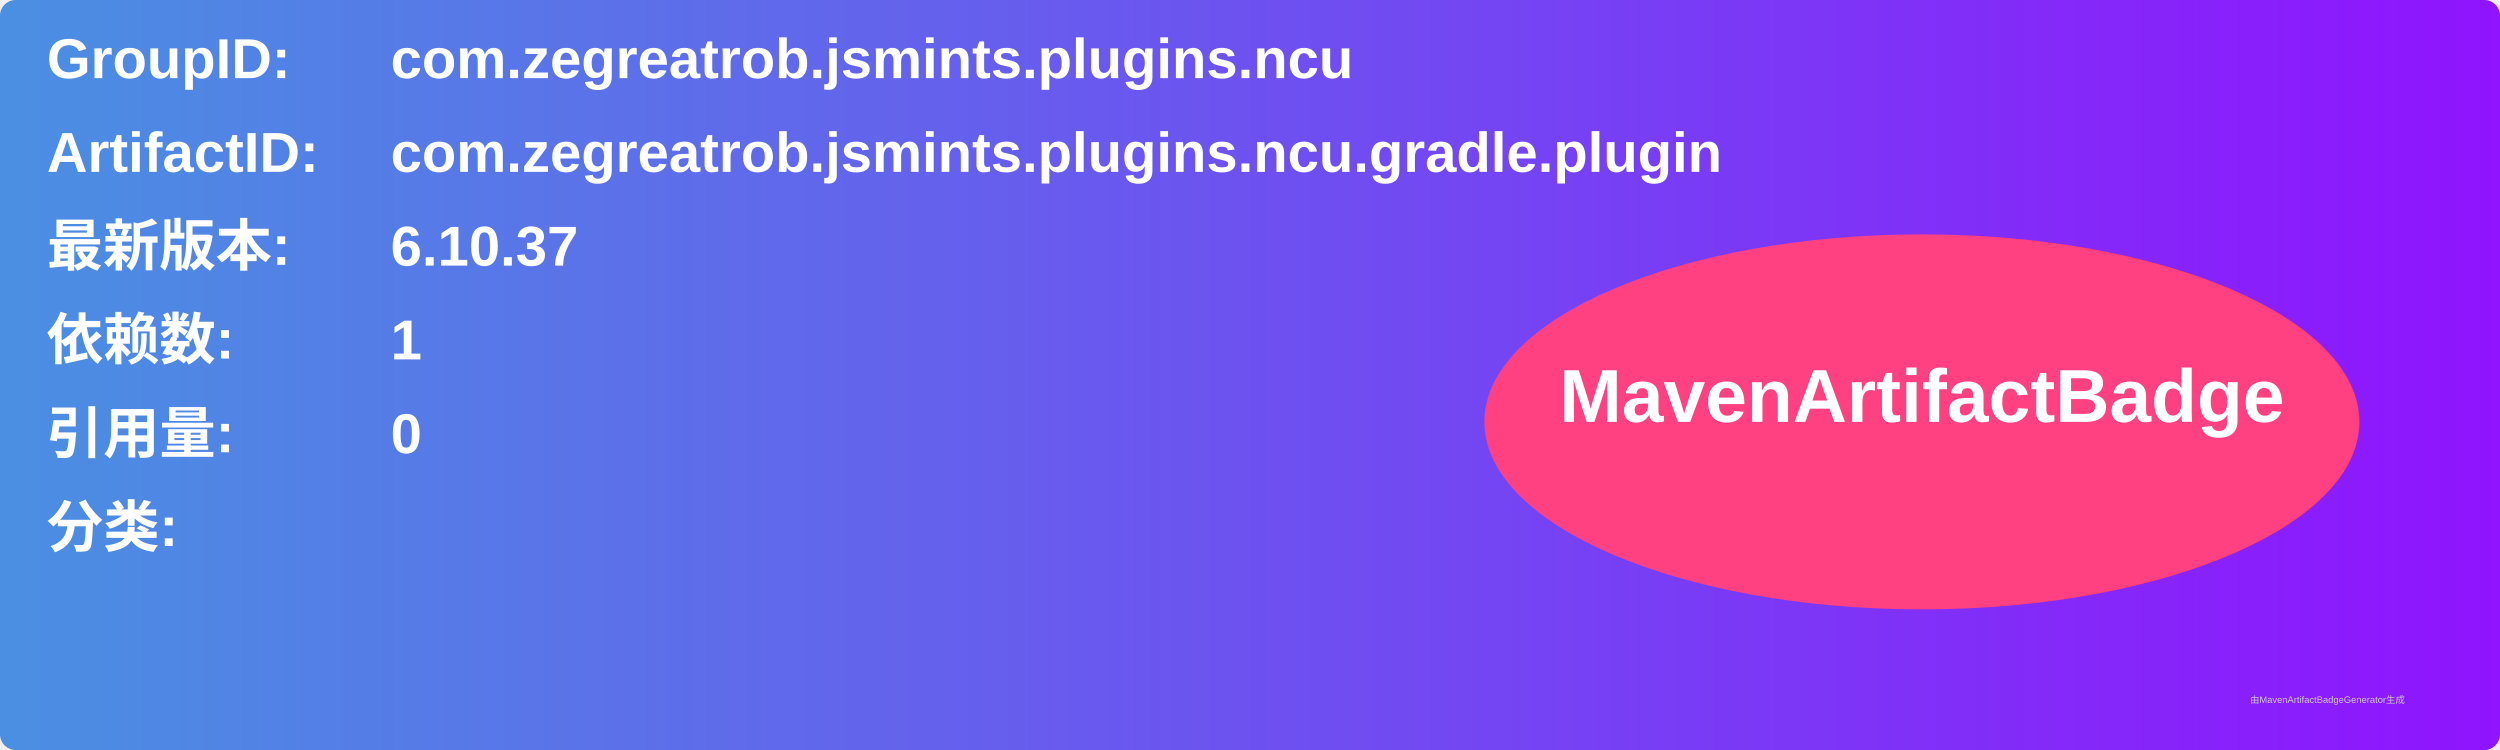
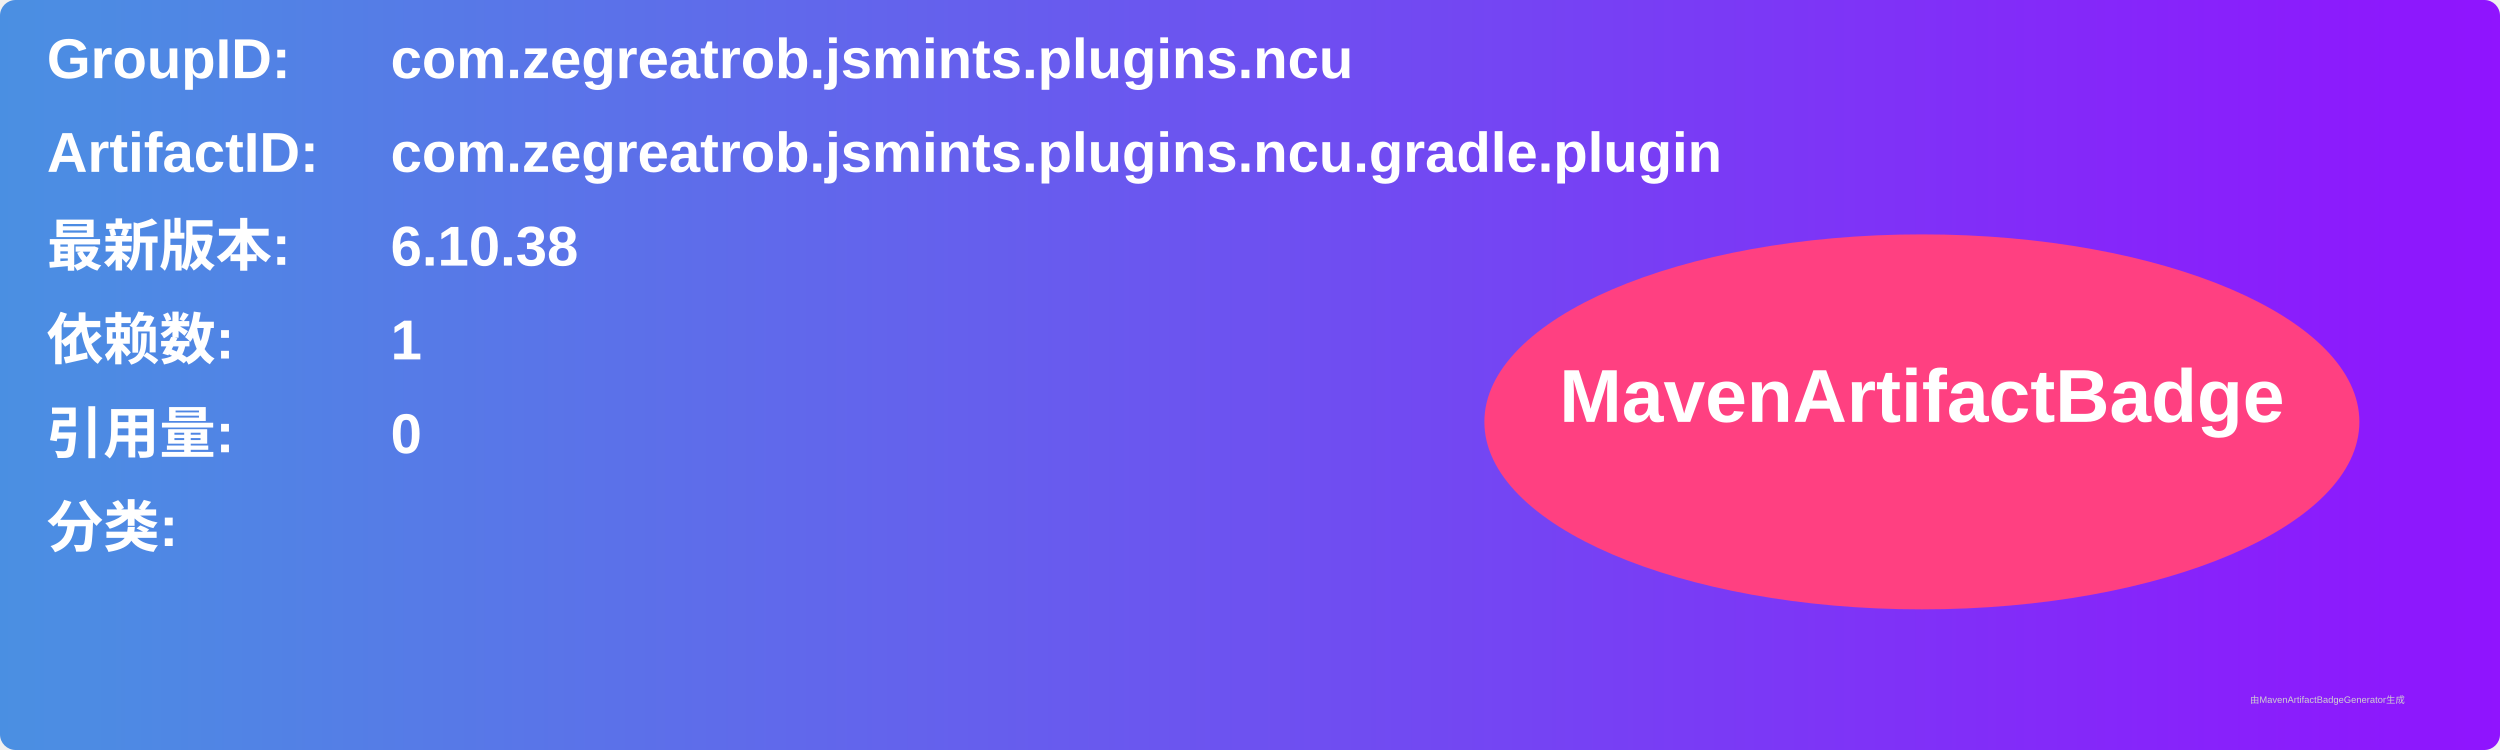
<svg xmlns="http://www.w3.org/2000/svg" width="800" height="240" viewBox="0 0 800 240">
  <linearGradient id="grad" x1="0%" y1="0%" x2="100%" y2="0%">
    <stop offset="0%" stop-color="#4a90e2" />
    <stop offset="100%" stop-color="#9013fe" />
  </linearGradient>
  <rect width="100%" height="100%" rx="5" ry="5" fill="url(#grad)" />
  <g transform="translate(15, 15)">
    <text x="0" y="10" font-family="Arial" font-size="18" fill="white" font-weight="bold" width="260">GroupID:</text>
    <text x="110" y="10" font-family="Arial" font-size="18" fill="white" font-weight="bold" width="460">com.zegreatrob.jsmints.plugins.ncu</text>
    <text x="0" y="40" font-family="Arial" font-size="18" fill="white" font-weight="bold" width="260">ArtifactID:</text>
    <text x="110" y="40" font-family="Arial" font-size="18" fill="white" font-weight="bold" width="460">com.zegreatrob.jsmints.plugins.ncu.gradle.plugin</text>
    <text x="0" y="70" font-family="Arial" font-size="18" fill="white" font-weight="bold">最新版本:</text>
    <text x="110" y="70" font-family="Arial" font-size="18" fill="white" font-weight="bold">
-       <tspan font-weight="bold">6.10.37</tspan>
+       <tspan font-weight="bold">6.10.38</tspan>
    </text>
    <text x="0" y="100" font-family="Arial" font-size="18" fill="white" font-weight="bold">依赖数: </text>
    <text x="110" y="100" font-family="Arial" font-size="18" fill="white">
      <tspan font-weight="bold">1</tspan>
    </text>
    <text x="0" y="130" font-family="Arial" font-size="18" fill="white" font-weight="bold">引用量: </text>
    <text x="110" y="130" font-family="Arial" font-size="18" fill="white">
      <tspan font-weight="bold">0</tspan>
    </text>
    <text x="0" y="160" font-family="Arial" font-size="18" fill="white" font-weight="bold">分类:</text>
    <text x="10" y="190" font-family="Arial" font-size="10" fill="white">
      <tspan font-weight="bold" />
    </text>
    <ellipse cx="600" cy="120" rx="140" ry="60" fill="#ff4081" />
    <text x="600" y="120" text-anchor="middle" font-family="Arial" font-size="24" fill="white" font-weight="bold">MavenArtifactBadge</text>
  </g>
  <text x="720" y="225" font-family="Arial" font-size="3" fill="#d0d0d0">由MavenArtifactBadgeGenerator生成</text>
</svg>
